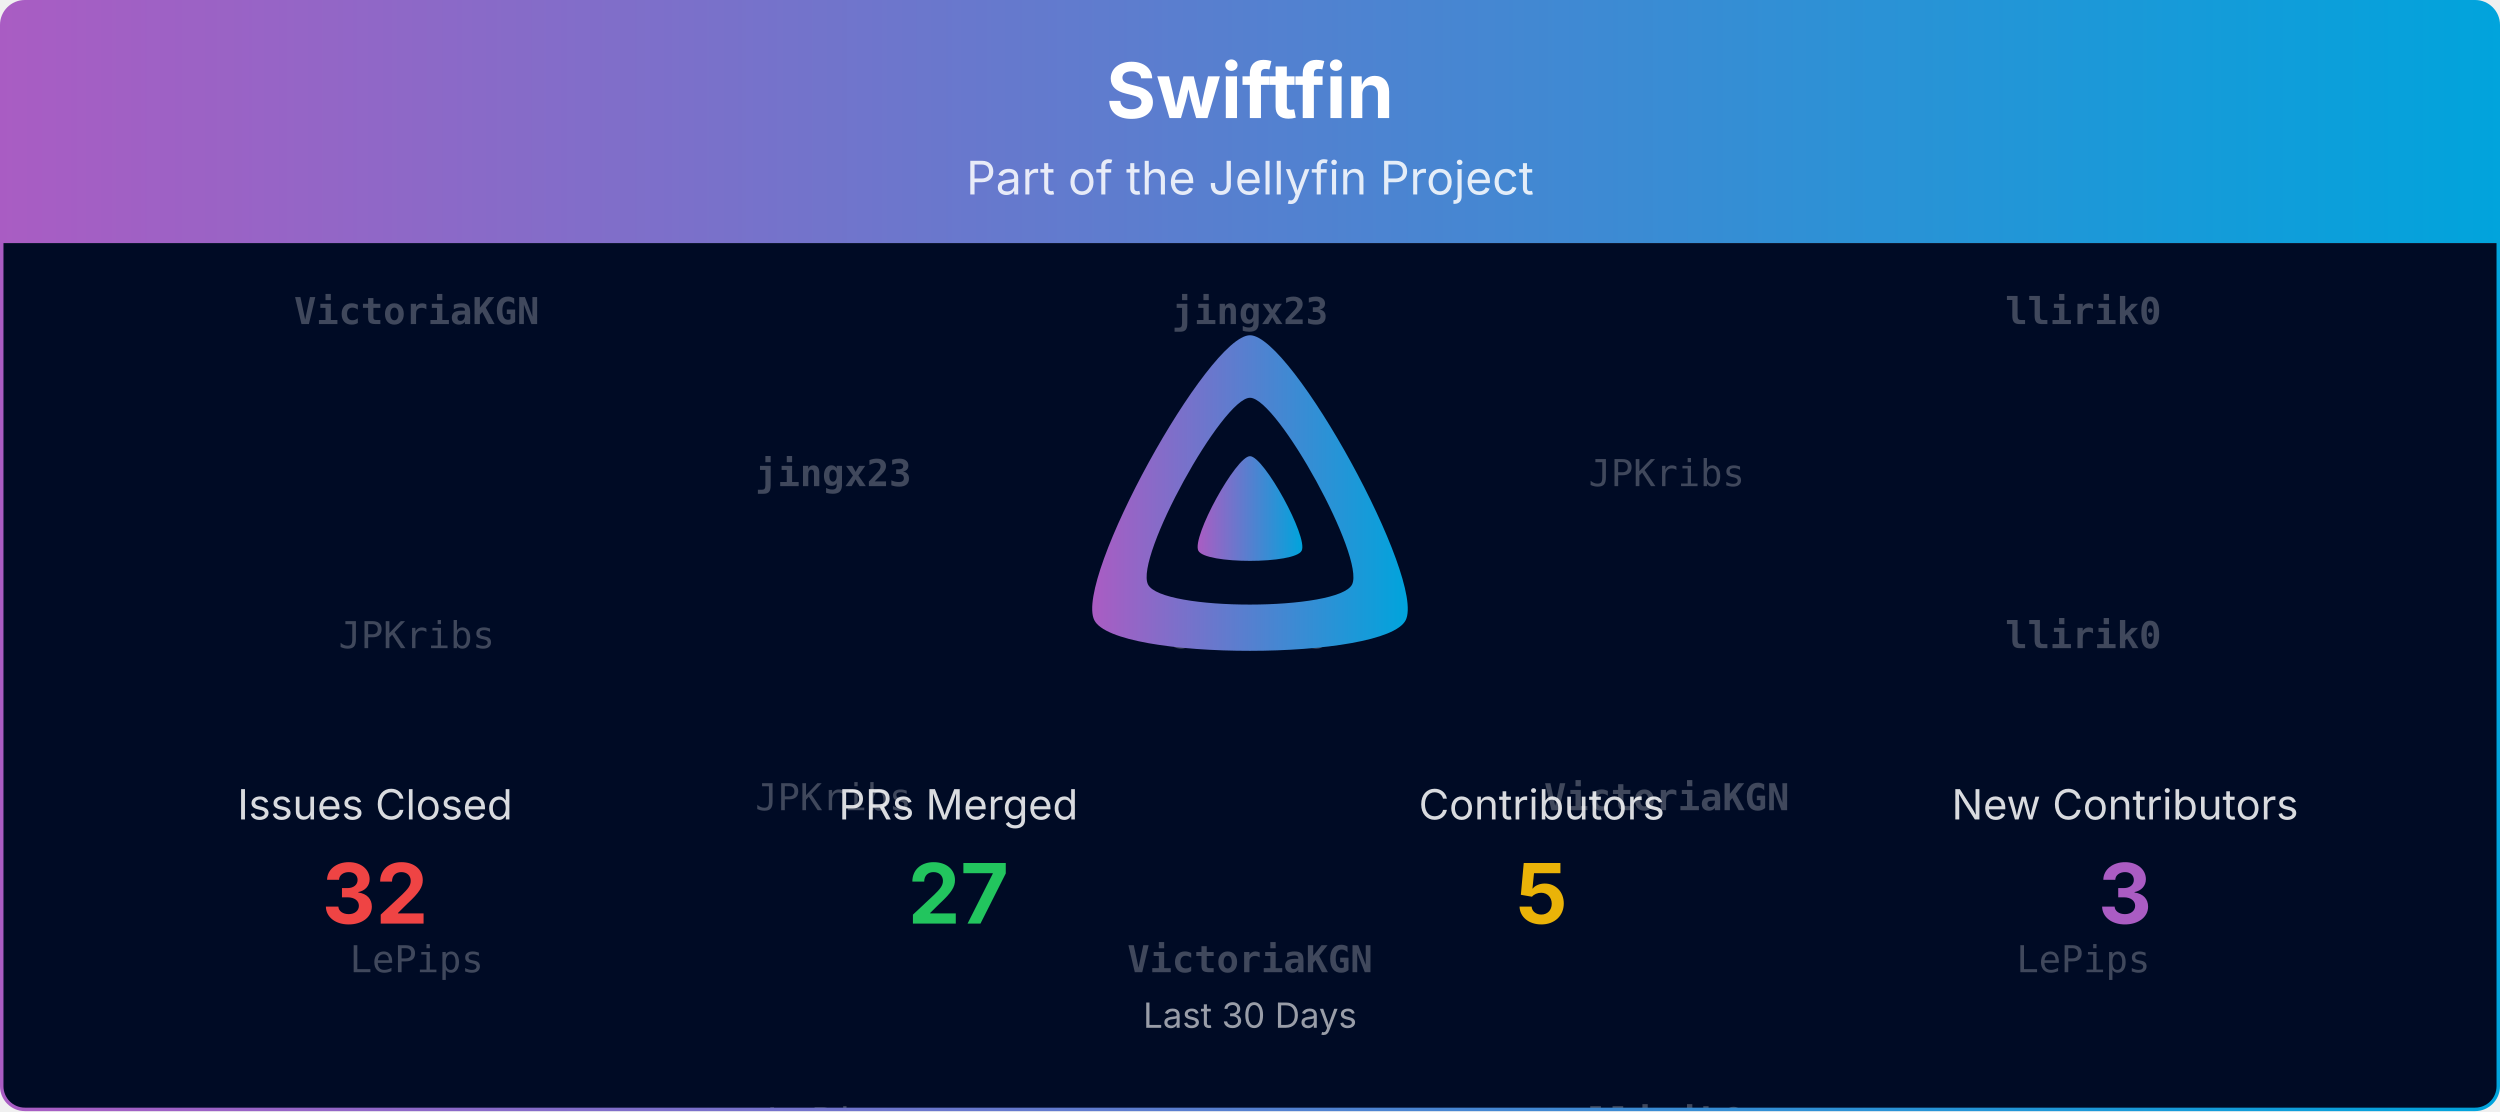
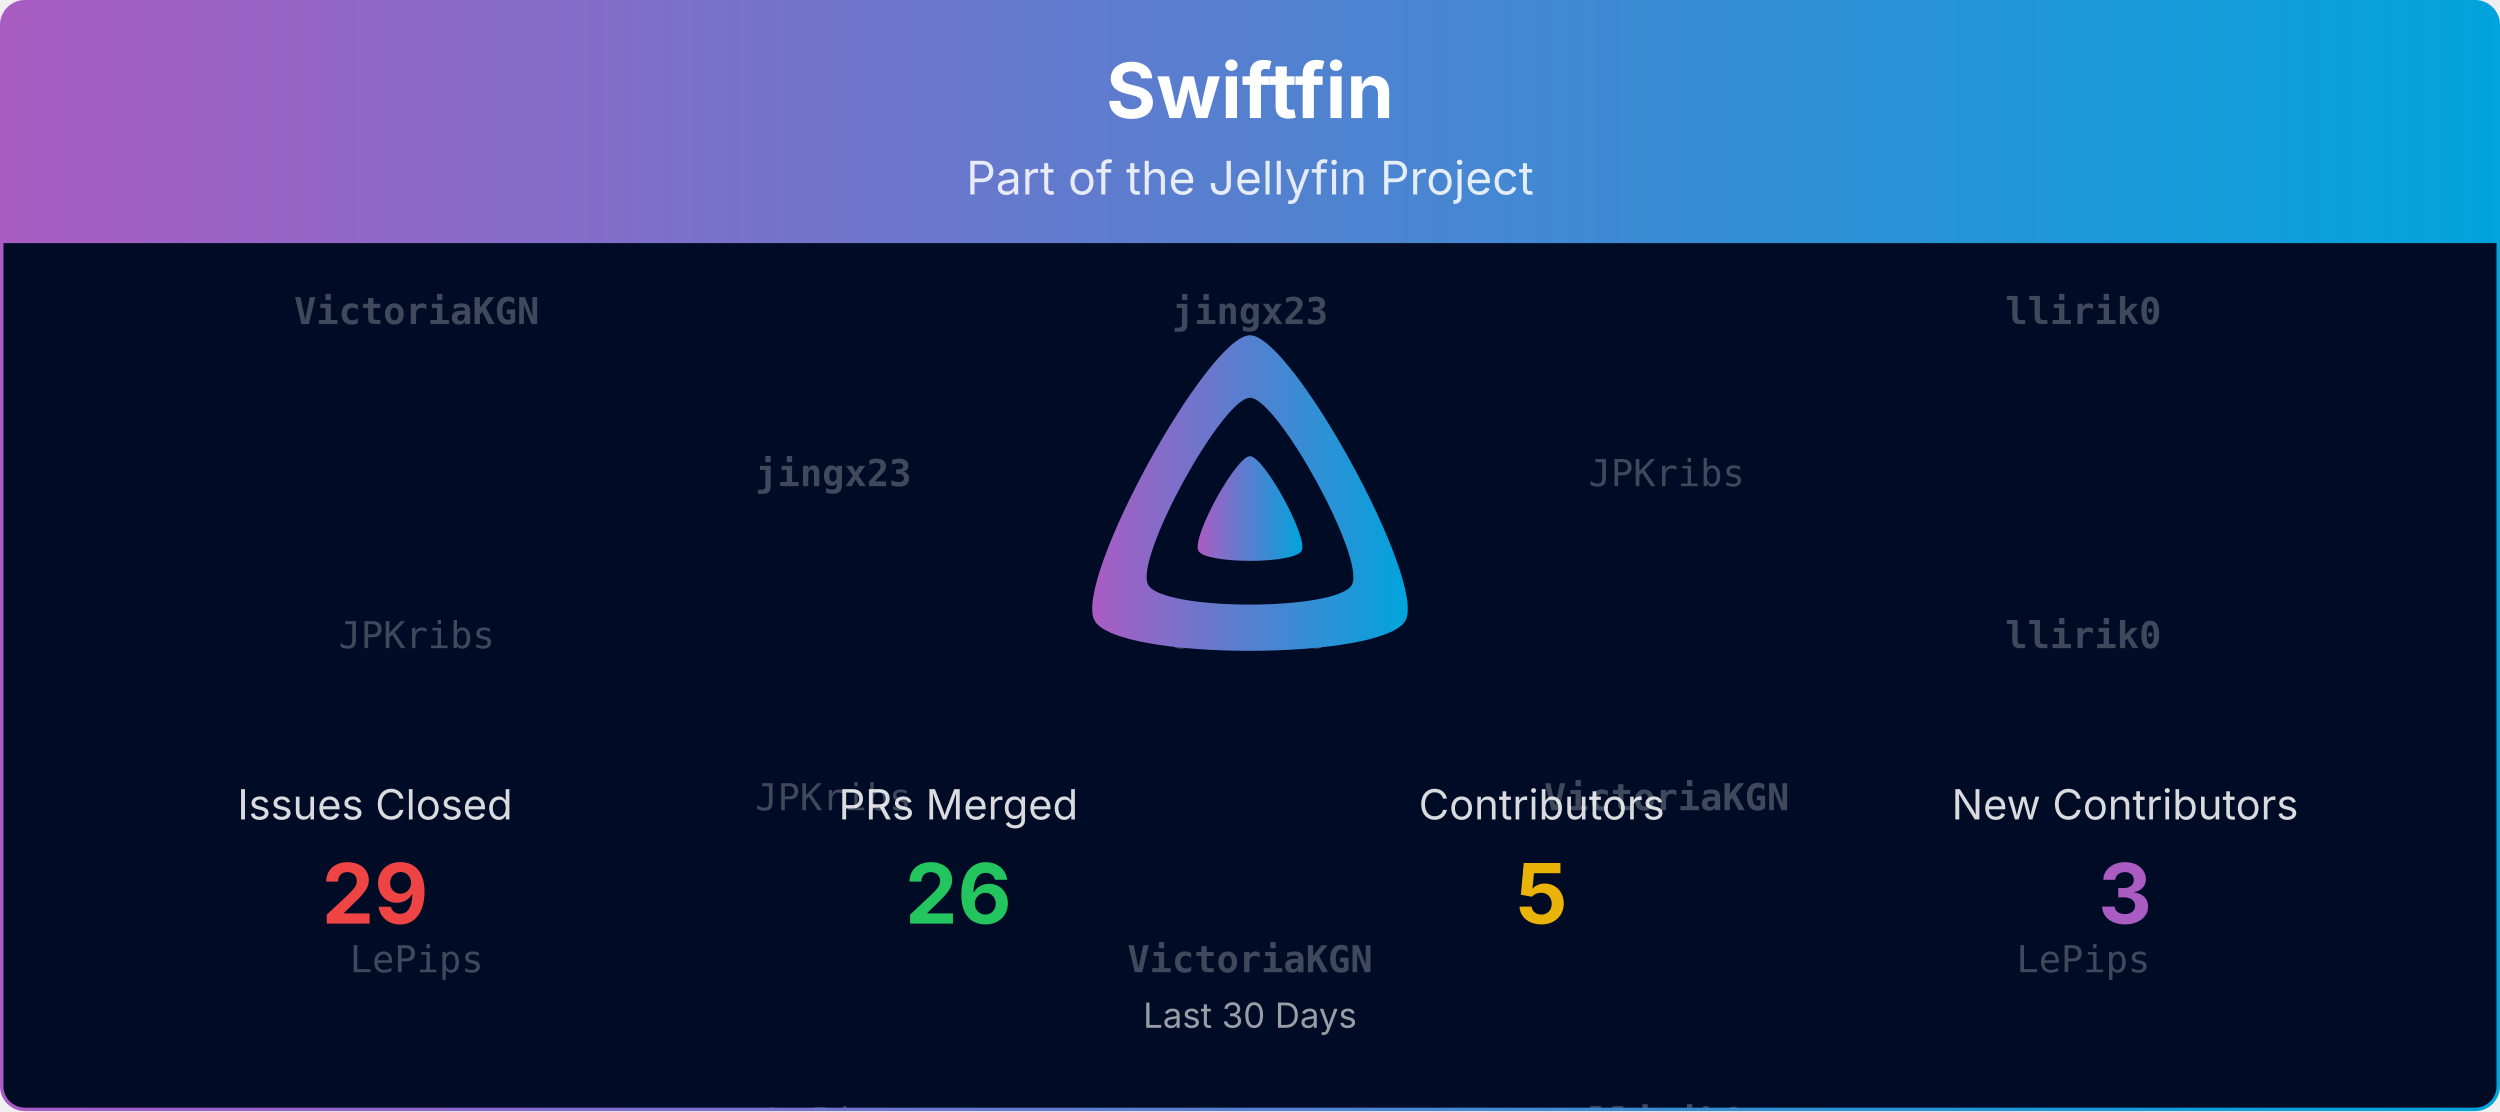
<svg xmlns="http://www.w3.org/2000/svg" viewBox="0 0 1080 480" width="100%" role="img" aria-label="Swiftfin">
  <defs>
    <linearGradient id="banner-swiftfin-grad" x1="0" y1="0" x2="1" y2="0">
      <stop offset="0%" stop-color="#AA5CC3" />
      <stop offset="100%" stop-color="#00A4DC" />
    </linearGradient>
    <clipPath id="banner-swiftfin-grad-clip">
      <rect x="0.75" y="0.75" width="1078.5" height="478.5" rx="10" ry="10" />
    </clipPath>
  </defs>
  <defs>
    <clipPath id="banner-swiftfin-grad-rain-clip">
      <rect x="0.75" y="105" width="1078.5" height="374.25" />
    </clipPath>
  </defs>
  <g clip-path="url(#banner-swiftfin-grad-clip)">
    <path d="M0.75,10.75 A10.0,10.0 0 0 1 10.75,0.75 L1069.25,0.75 A10.0,10.0 0 0 1 1079.25,10.75 L1079.25,105.00 L0.75,105.00 Z" fill="url(#banner-swiftfin-grad)" />
    <text x="540.0" y="51" text-anchor="middle" font-size="33" font-weight="700" font-family="Plus Jakarta Sans, system-ui, -apple-system, Segoe UI, sans-serif" fill="#ffffff">Swiftfin</text>
    <text x="540.0" y="84" text-anchor="middle" font-size="20" font-family="Plus Jakarta Sans, system-ui, -apple-system, Segoe UI, sans-serif" fill="#ffffff" opacity="0.85">Part of the Jellyfin Project</text>
    <rect x="0.75" y="105" width="1078.5" height="374.25" fill="#000b25" />
    <g opacity="0.25" clip-path="url(#banner-swiftfin-grad-rain-clip)" font-family="ui-monospace, SFMono-Regular, Menlo, Consolas, monospace" font-size="16" fill="#ffffff" text-anchor="middle">
      <g transform="translate(180.00,105)">
        <g>
          <animateTransform attributeName="transform" type="translate" values="0,-420;0,0" dur="10.00s" begin="-0.00s" repeatCount="indefinite" />
          <text y="35.0" font-weight="700">VictoriaKGN</text>
          <text y="175.0">JPKribs</text>
          <text y="315.0">LePips</text>
          <text y="455.0" font-weight="700">VictoriaKGN</text>
          <text y="595.0">JPKribs</text>
          <text y="735.0">LePips</text>
        </g>
      </g>
      <g transform="translate(540.00,105)">
        <g>
          <animateTransform attributeName="transform" type="translate" values="0,-420;0,0" dur="10.00s" begin="-1.91s" repeatCount="indefinite" />
          <text y="35.0" font-weight="700">jingx23</text>
          <text y="175.0">JPKribs</text>
          <text y="315.0" font-weight="700">VictoriaKGN</text>
          <text y="455.0" font-weight="700">jingx23</text>
          <text y="595.0">JPKribs</text>
          <text y="735.0" font-weight="700">VictoriaKGN</text>
        </g>
      </g>
      <g transform="translate(900.00,105)">
        <g>
          <animateTransform attributeName="transform" type="translate" values="0,-420;0,0" dur="10.00s" begin="-3.82s" repeatCount="indefinite" />
          <text y="35.0" font-weight="700">llirik0</text>
          <text y="175.0" font-weight="700">llirik0</text>
          <text y="315.0">LePips</text>
          <text y="455.0" font-weight="700">llirik0</text>
          <text y="595.0" font-weight="700">llirik0</text>
          <text y="735.0">LePips</text>
        </g>
      </g>
      <g transform="translate(360.00,105)">
        <g>
          <animateTransform attributeName="transform" type="translate" values="0,-420;0,0" dur="10.00s" begin="-5.73s" repeatCount="indefinite" />
          <text y="105.0" font-weight="700">jingx23</text>
          <text y="245.0">JPKribs</text>
          <text y="385.0">LePips</text>
          <text y="525.0" font-weight="700">jingx23</text>
          <text y="665.0">JPKribs</text>
          <text y="805.0">LePips</text>
        </g>
      </g>
      <g transform="translate(720.00,105)">
        <g>
          <animateTransform attributeName="transform" type="translate" values="0,-420;0,0" dur="10.00s" begin="-7.64s" repeatCount="indefinite" />
          <text y="105.0">JPKribs</text>
          <text y="245.0" font-weight="700">VictoriaKGN</text>
          <text y="385.0" font-weight="700">llirik0</text>
          <text y="525.0">JPKribs</text>
          <text y="665.0" font-weight="700">VictoriaKGN</text>
          <text y="805.0" font-weight="700">llirik0</text>
        </g>
      </g>
    </g>
    <g transform="translate(465.00,138.00) scale(0.29297)">
      <path fill="url(#banner-swiftfin-grad)" fill-rule="evenodd" d="M256,23.3c-61.6,0-259.8,359.4-229.6,420.1s429.3,60,459.2,0S317.6,23.3,256,23.3zM406.5,390.8c-19.6,39.3-281.1,39.8-300.9,0s110.1-275.3,150.4-275.3S426.1,351.4,406.5,390.8z" />
      <path fill="url(#banner-swiftfin-grad)" d="M256,201.6c-20.4,0-86.2,119.3-76.2,139.4s142.5,19.9,152.4,0S276.5,201.6,256,201.6z" />
    </g>
    <text x="162.0" y="354.0" text-anchor="middle" font-size="18" font-family="Plus Jakarta Sans, system-ui, -apple-system, Segoe UI, sans-serif" fill="#ffffff" opacity="0.85">Issues Closed</text>
-     <text x="162.0" y="399.0" text-anchor="middle" font-size="36" font-weight="700" font-family="Plus Jakarta Sans, system-ui, -apple-system, Segoe UI, sans-serif" fill="#ef4444">32</text>
+     <text x="162.0" y="399.0" text-anchor="middle" font-size="36" font-weight="700" font-family="Plus Jakarta Sans, system-ui, -apple-system, Segoe UI, sans-serif" fill="#ef4444">29</text>
    <text x="414.0" y="354.0" text-anchor="middle" font-size="18" font-family="Plus Jakarta Sans, system-ui, -apple-system, Segoe UI, sans-serif" fill="#ffffff" opacity="0.85">PRs Merged</text>
-     <text x="414.0" y="399.0" text-anchor="middle" font-size="36" font-weight="700" font-family="Plus Jakarta Sans, system-ui, -apple-system, Segoe UI, sans-serif" fill="#22c55e">27</text>
+     <text x="414.0" y="399.0" text-anchor="middle" font-size="36" font-weight="700" font-family="Plus Jakarta Sans, system-ui, -apple-system, Segoe UI, sans-serif" fill="#22c55e">26</text>
    <text x="666.0" y="354.0" text-anchor="middle" font-size="18" font-family="Plus Jakarta Sans, system-ui, -apple-system, Segoe UI, sans-serif" fill="#ffffff" opacity="0.85">Contributors</text>
    <text x="666.0" y="399.0" text-anchor="middle" font-size="36" font-weight="700" font-family="Plus Jakarta Sans, system-ui, -apple-system, Segoe UI, sans-serif" fill="#eab308">5</text>
    <text x="918.0" y="354.0" text-anchor="middle" font-size="18" font-family="Plus Jakarta Sans, system-ui, -apple-system, Segoe UI, sans-serif" fill="#ffffff" opacity="0.85">New Contributors</text>
    <text x="918.0" y="399.0" text-anchor="middle" font-size="36" font-weight="700" font-family="Plus Jakarta Sans, system-ui, -apple-system, Segoe UI, sans-serif" fill="#AA5CC3">3</text>
    <text x="540.0" y="444.0" text-anchor="middle" font-size="15" font-family="Plus Jakarta Sans, system-ui, -apple-system, Segoe UI, sans-serif" fill="#ffffff" opacity="0.6">Last 30 Days</text>
  </g>
  <rect x="0.75" y="0.75" width="1078.5" height="478.5" rx="10" ry="10" fill="none" stroke="url(#banner-swiftfin-grad)" stroke-width="1.5" />
</svg>
